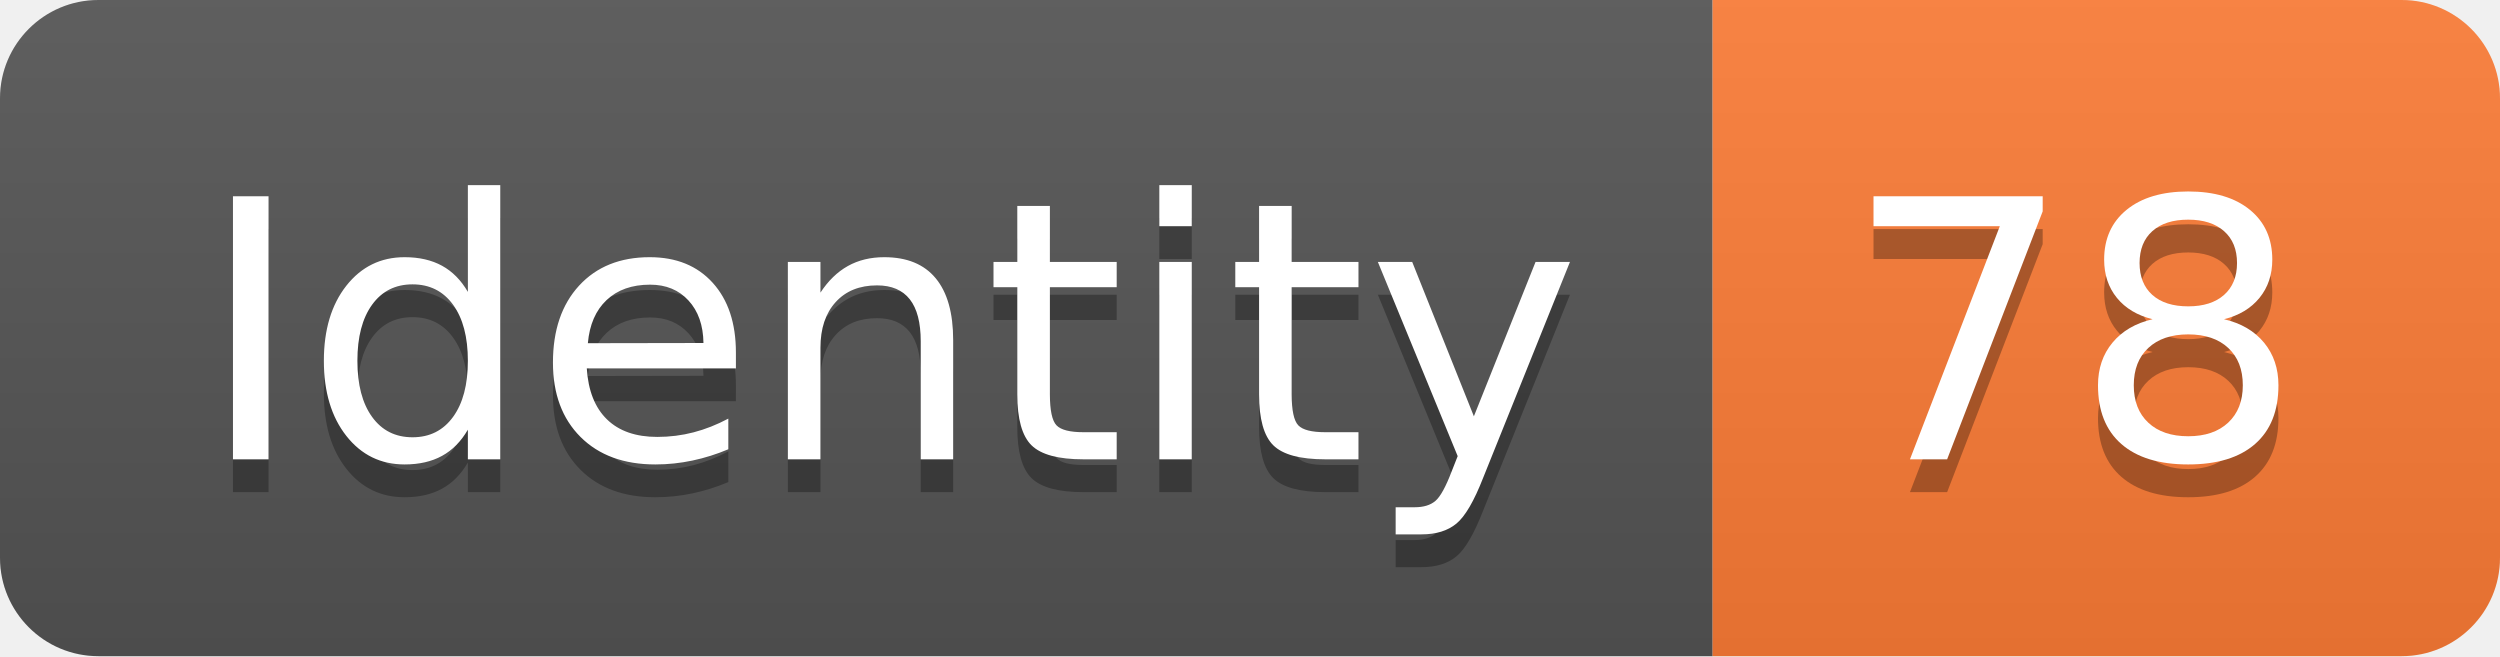
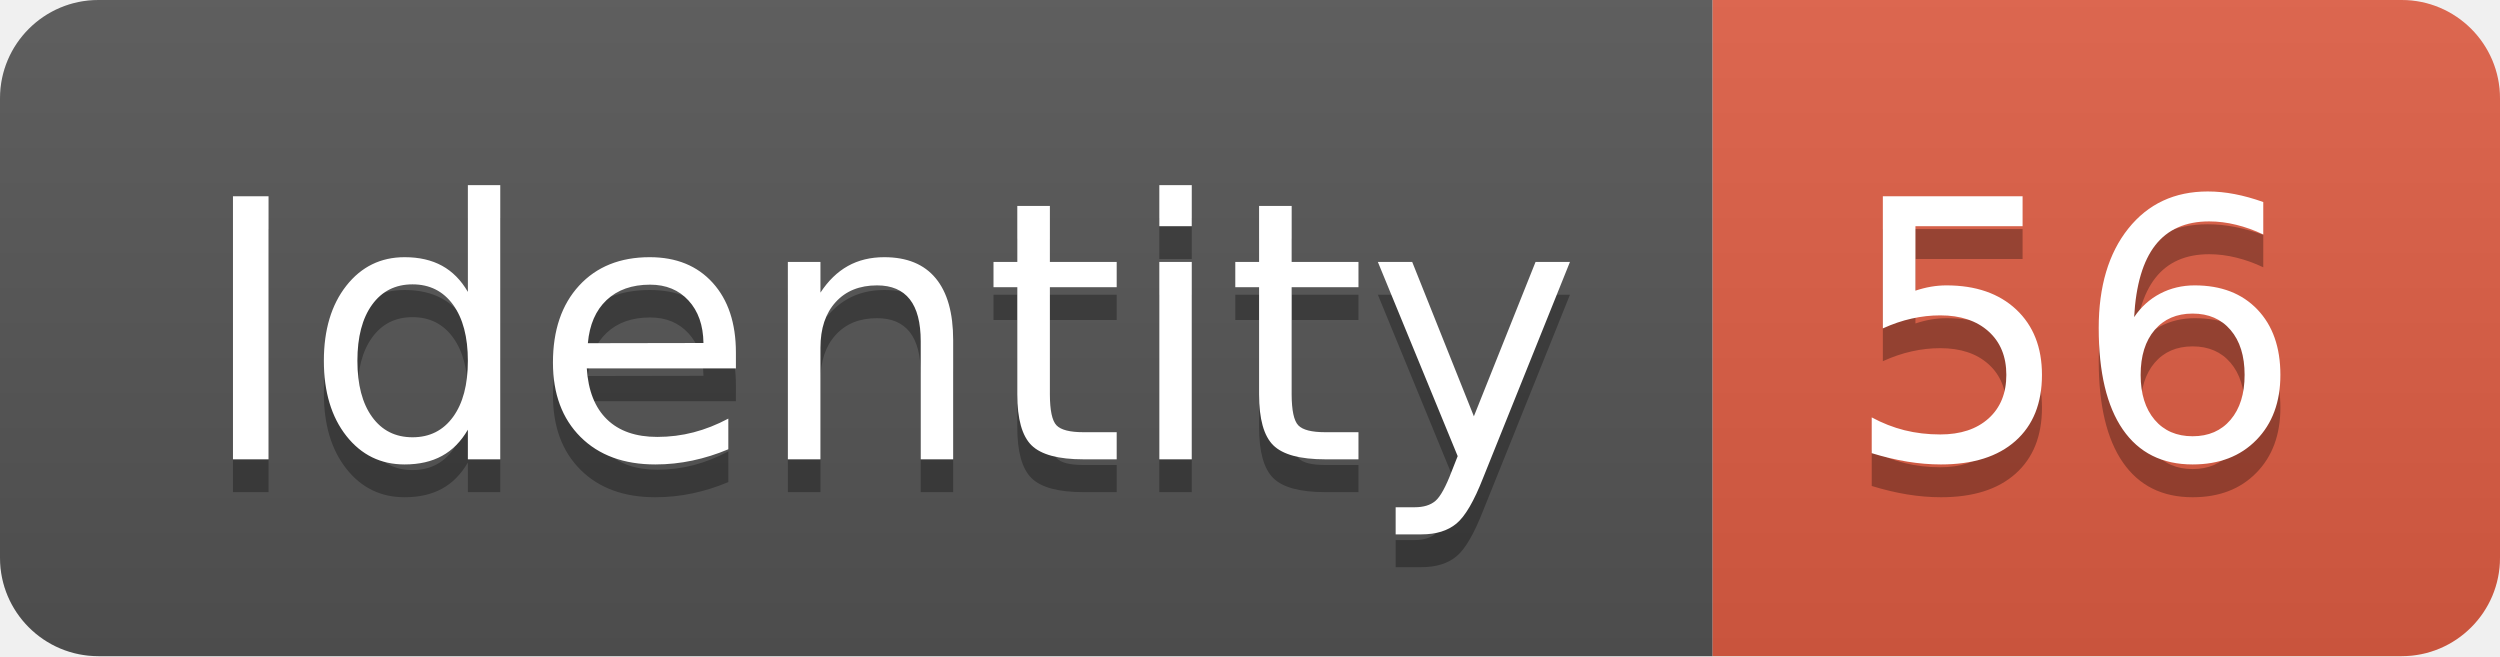
<svg xmlns="http://www.w3.org/2000/svg" width="76.2" height="20">
  <linearGradient id="smooth" x2="0" y2="100%">
    <stop offset="0" stop-color="#bbb" stop-opacity=".1" />
    <stop offset="1" stop-opacity=".1" />
  </linearGradient>
  <clipPath id="round">
    <rect width="76.2" height="20" rx="3" fill="#fff" />
  </clipPath>
  <g clip-path="url(#round)">
    <rect width="52.2" height="20" fill="#555" />
-     <rect x="52.2" width="24.0" height="20" fill="#fe7d37" />
+     <rect x="52.2" width="24.0" height="20" fill="#e05d44" />
    <rect width="76.2" height="20" fill="url(#smooth)" />
  </g>
  <g fill="#fff" text-anchor="middle" font-family="DejaVu Sans,Verdana,Geneva,sans-serif" font-size="110">
    <text x="271.0" y="150" fill="#010101" fill-opacity=".3" transform="scale(0.1)" textLength="422.0" lengthAdjust="spacing">Identity</text>
    <text x="271.0" y="140" transform="scale(0.1)" textLength="422.0" lengthAdjust="spacing">Identity</text>
-     <text x="632.0" y="150" fill="#010101" fill-opacity=".3" transform="scale(0.1)" textLength="140.0" lengthAdjust="spacing">78</text>
-     <text x="632.0" y="140" transform="scale(0.1)" textLength="140.0" lengthAdjust="spacing">78</text>
+     <text x="632.0" y="150" fill="#010101" fill-opacity=".3" transform="scale(0.1)" textLength="140.0" lengthAdjust="spacing">56</text>
+     <text x="632.0" y="140" transform="scale(0.1)" textLength="140.0" lengthAdjust="spacing">56</text>
  </g>
</svg>
